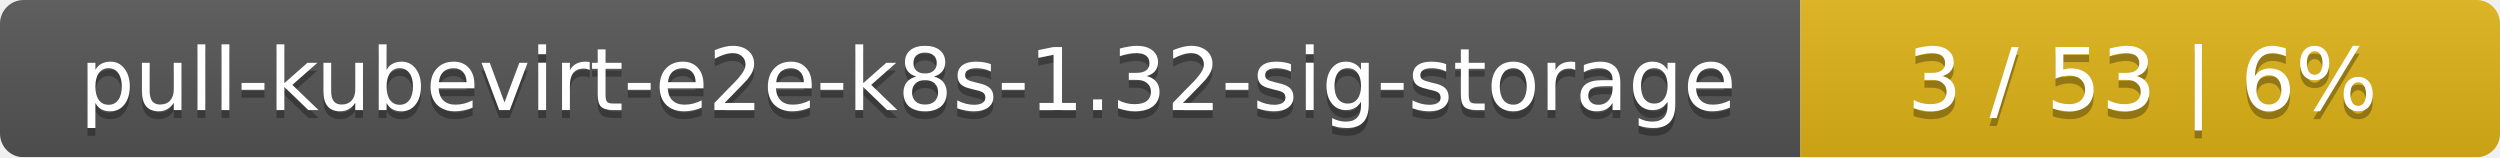
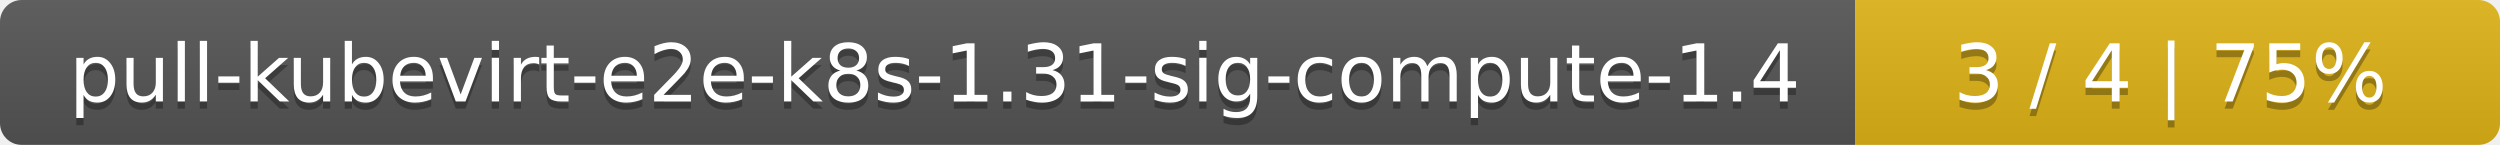
- <svg xmlns="http://www.w3.org/2000/svg" width="318" height="20">
+ <svg xmlns="http://www.w3.org/2000/svg" width="345" height="20">
  <linearGradient id="smooth" x2="0" y2="100%">
    <stop offset="0" stop-color="#bbb" stop-opacity=".1" />
    <stop offset="1" stop-opacity=".1" />
  </linearGradient>
  <mask id="round">
-     <rect width="318" height="20" rx="3" fill="#fff" />
+     <rect width="345" height="20" rx="3" fill="#fff" />
  </mask>
  <g mask="url(#round)">
-     <rect width="229" height="20" fill="#555" />
-     <rect x="229" width="89" height="20" fill="#dfb317" />
-     <rect width="318" height="20" fill="url(#smooth)" />
+     <rect width="256" height="20" fill="#555" />
+     <rect x="256" width="89" height="20" fill="#dfb317" />
+     <rect width="345" height="20" fill="url(#smooth)" />
  </g>
  <g fill="#fff" text-anchor="middle" font-family="DejaVu Sans,Verdana,Geneva,sans-serif" font-size="11">
-     <text x="115.5" y="15" fill="#010101" fill-opacity=".3">pull-kubevirt-e2e-k8s-1.32-sig-storage</text>
-     <text x="115.5" y="14">pull-kubevirt-e2e-k8s-1.32-sig-storage</text>
-     <text x="272.5" y="15" fill="#010101" fill-opacity=".3">3 / 53    |    6%</text>
-     <text x="272.5" y="14">3 / 53    |    6%</text>
+     <text x="129" y="15" fill="#010101" fill-opacity=".3">pull-kubevirt-e2e-k8s-1.31-sig-compute-1.4</text>
+     <text x="129" y="14">pull-kubevirt-e2e-k8s-1.31-sig-compute-1.4</text>
+     <text x="299.5" y="15" fill="#010101" fill-opacity=".3">3 / 4    |    75%</text>
+     <text x="299.5" y="14">3 / 4    |    75%</text>
  </g>
</svg>
